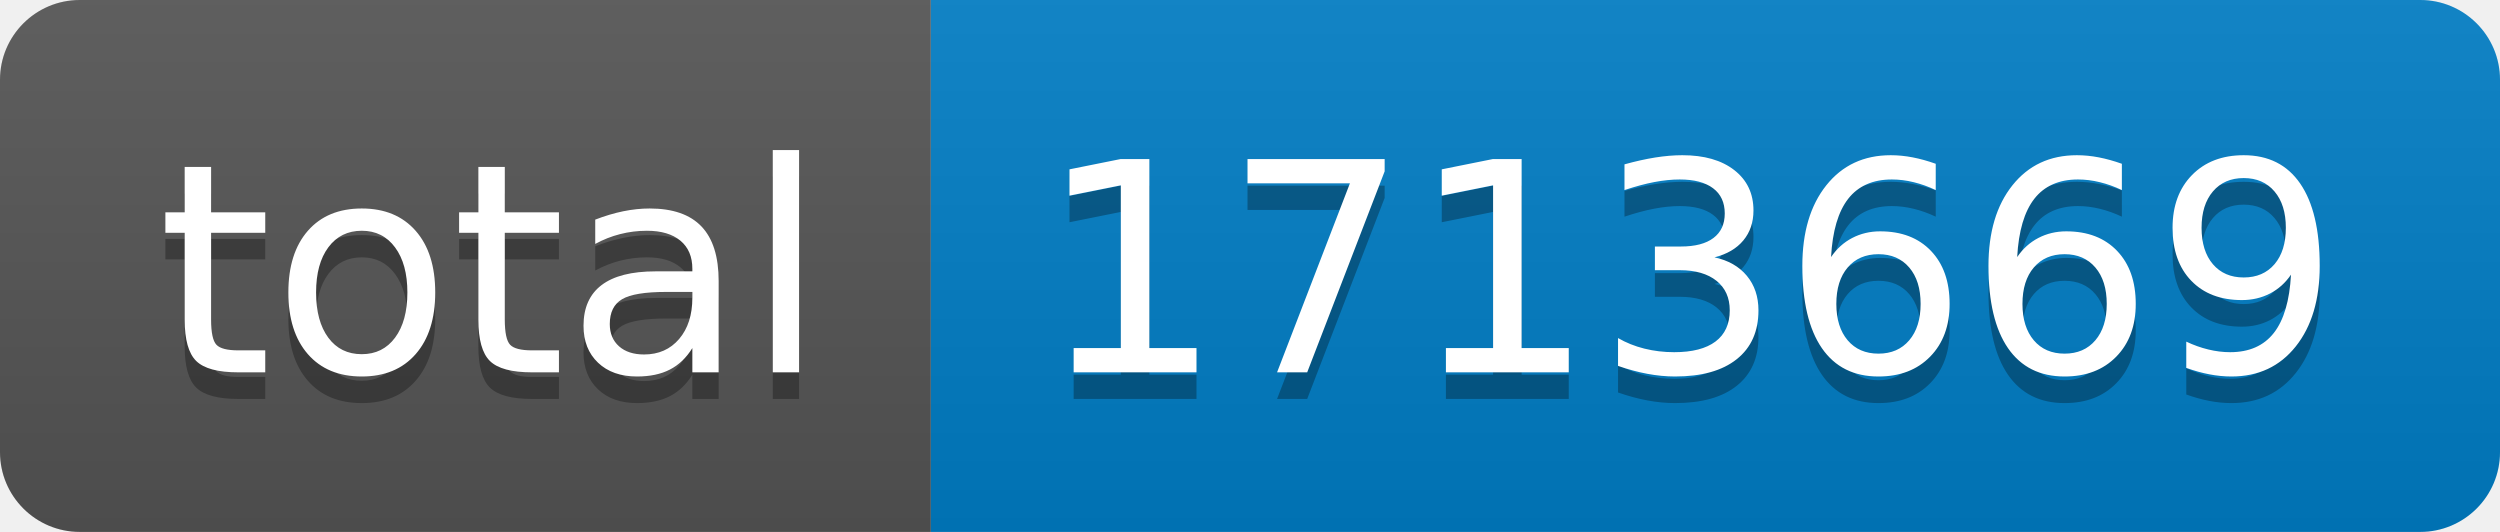
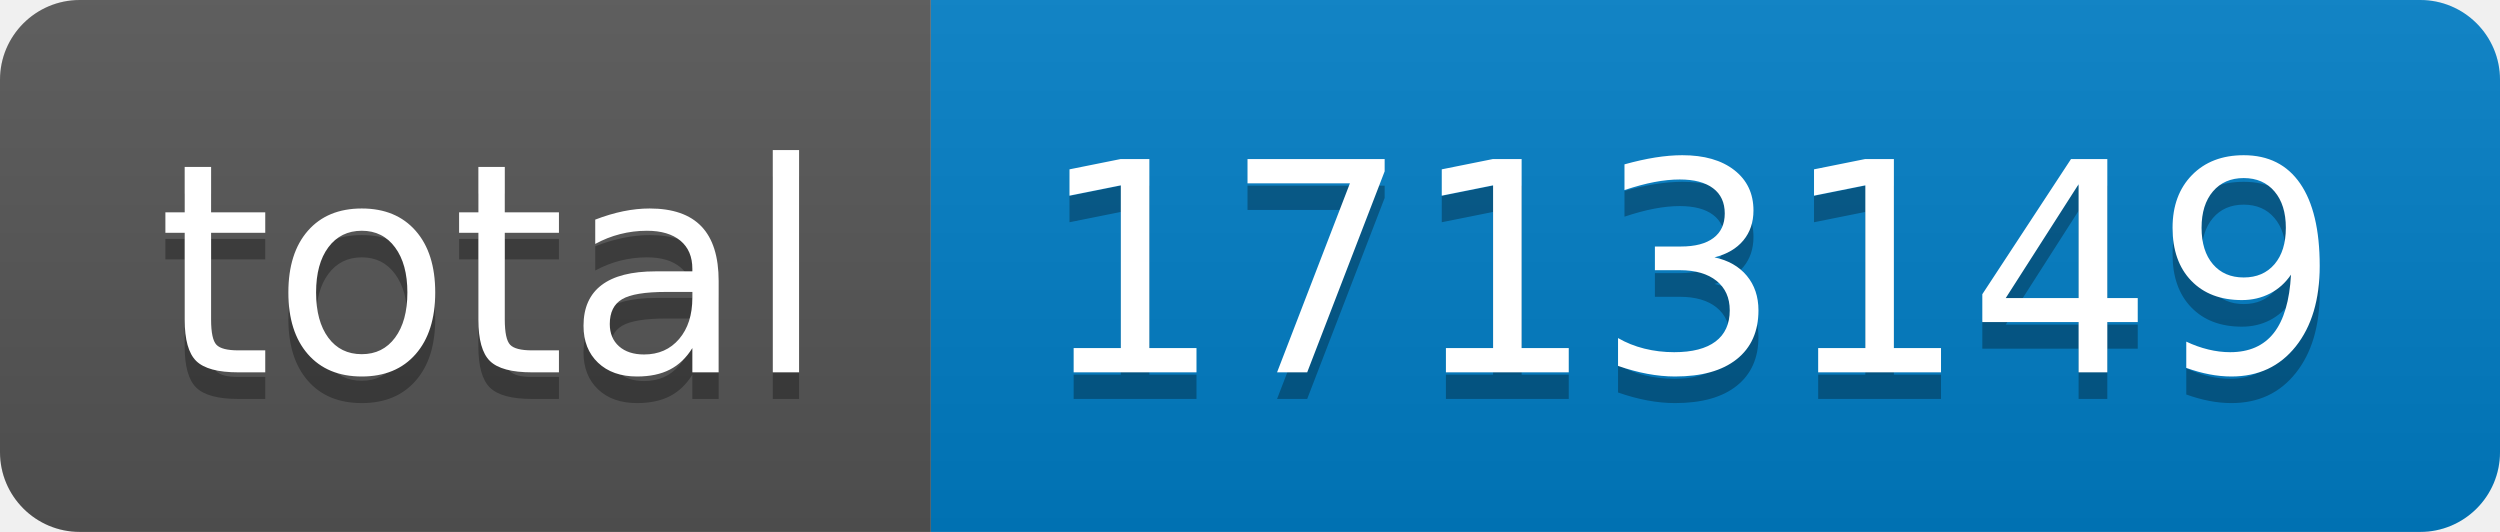
- <svg xmlns="http://www.w3.org/2000/svg" width="94" height="20" role="img" aria-label="total: 1713669">
+ <svg xmlns="http://www.w3.org/2000/svg" width="94" height="20" role="img" aria-label="total: 1713149">
  <linearGradient id="s" x2="0" y2="100%">
    <stop offset="0" stop-color="#bbb" stop-opacity=".1" />
    <stop offset="1" stop-opacity=".1" />
  </linearGradient>
  <clipPath id="r">
    <rect width="94" height="20" rx="3" fill="#fff" />
  </clipPath>
  <g clip-path="url(#r)">
    <rect width="35" height="20" fill="#555" />
    <rect x="35" width="59" height="20" fill="#007ec6" />
    <rect width="94" height="20" fill="url(#s)" />
  </g>
  <g fill="#fff" text-anchor="middle" font-family="Verdana,Geneva,DejaVu Sans,sans-serif" text-rendering="geometricPrecision" font-size="110">
    <text aria-hidden="true" x="185" y="150" fill="#010101" fill-opacity=".3" transform="scale(.1)" textLength="250">total</text>
    <text x="185" y="140" transform="scale(.1)" fill="#fff" textLength="250">total</text>
-     <text aria-hidden="true" x="635" y="150" fill="#010101" fill-opacity=".3" transform="scale(.1)" textLength="490">1713669</text>
-     <text x="635" y="140" transform="scale(.1)" fill="#fff" textLength="490">1713669</text>
+     <text aria-hidden="true" x="635" y="150" fill="#010101" fill-opacity=".3" transform="scale(.1)" textLength="490">1713149</text>
+     <text x="635" y="140" transform="scale(.1)" fill="#fff" textLength="490">1713149</text>
  </g>
</svg>
